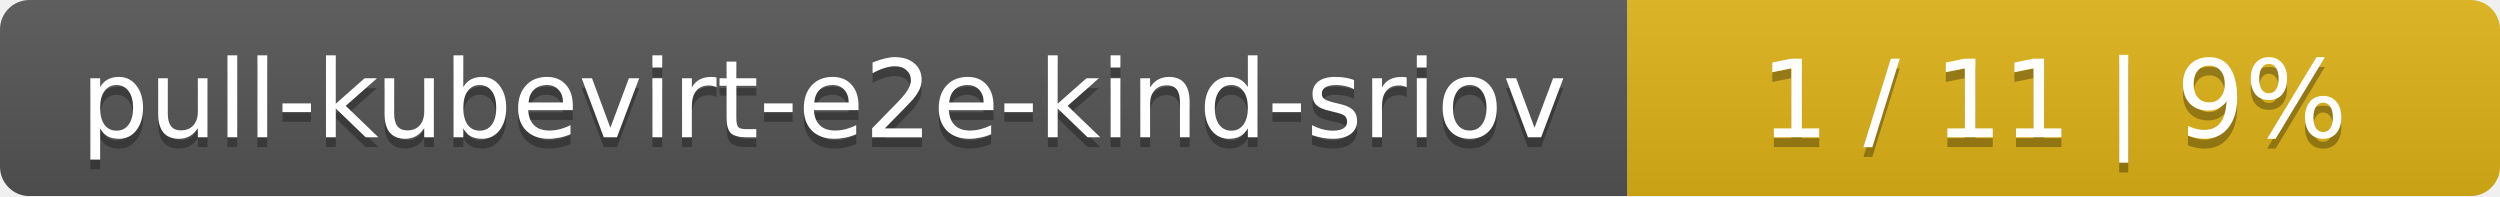
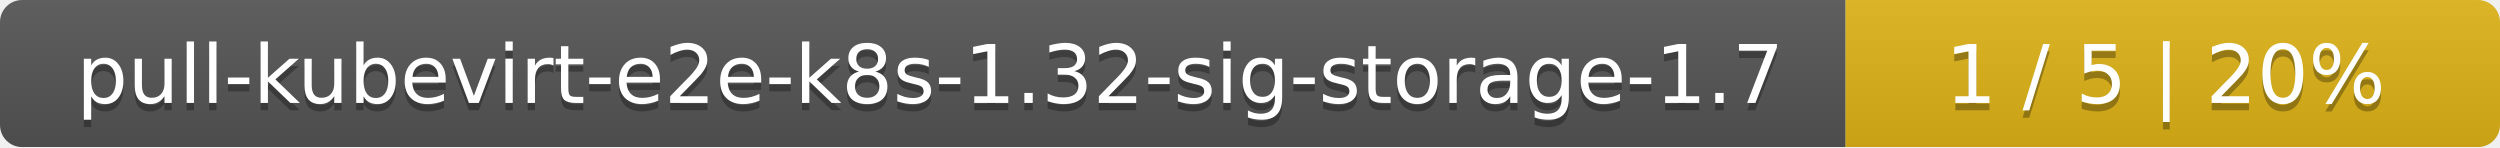
- <svg xmlns="http://www.w3.org/2000/svg" width="255" height="20">
+ <svg xmlns="http://www.w3.org/2000/svg" width="340" height="20">
  <linearGradient id="smooth" x2="0" y2="100%">
    <stop offset="0" stop-color="#bbb" stop-opacity=".1" />
    <stop offset="1" stop-opacity=".1" />
  </linearGradient>
  <mask id="round">
-     <rect width="255" height="20" rx="3" fill="#fff" />
+     <rect width="340" height="20" rx="3" fill="#fff" />
  </mask>
  <g mask="url(#round)">
-     <rect width="166" height="20" fill="#555" />
-     <rect x="166" width="89" height="20" fill="#dfb317" />
-     <rect width="255" height="20" fill="url(#smooth)" />
+     <rect width="251" height="20" fill="#555" />
+     <rect x="251" width="89" height="20" fill="#dfb317" />
+     <rect width="340" height="20" fill="url(#smooth)" />
  </g>
  <g fill="#fff" text-anchor="middle" font-family="DejaVu Sans,Verdana,Geneva,sans-serif" font-size="11">
-     <text x="84" y="15" fill="#010101" fill-opacity=".3">pull-kubevirt-e2e-kind-sriov</text>
-     <text x="84" y="14">pull-kubevirt-e2e-kind-sriov</text>
-     <text x="209.5" y="15" fill="#010101" fill-opacity=".3">1 / 11    |    9%</text>
-     <text x="209.5" y="14">1 / 11    |    9%</text>
+     <text x="126.5" y="15" fill="#010101" fill-opacity=".3">pull-kubevirt-e2e-k8s-1.32-sig-storage-1.7</text>
+     <text x="126.5" y="14">pull-kubevirt-e2e-k8s-1.32-sig-storage-1.7</text>
+     <text x="294.5" y="15" fill="#010101" fill-opacity=".3">1 / 5    |    20%</text>
+     <text x="294.5" y="14">1 / 5    |    20%</text>
  </g>
</svg>
